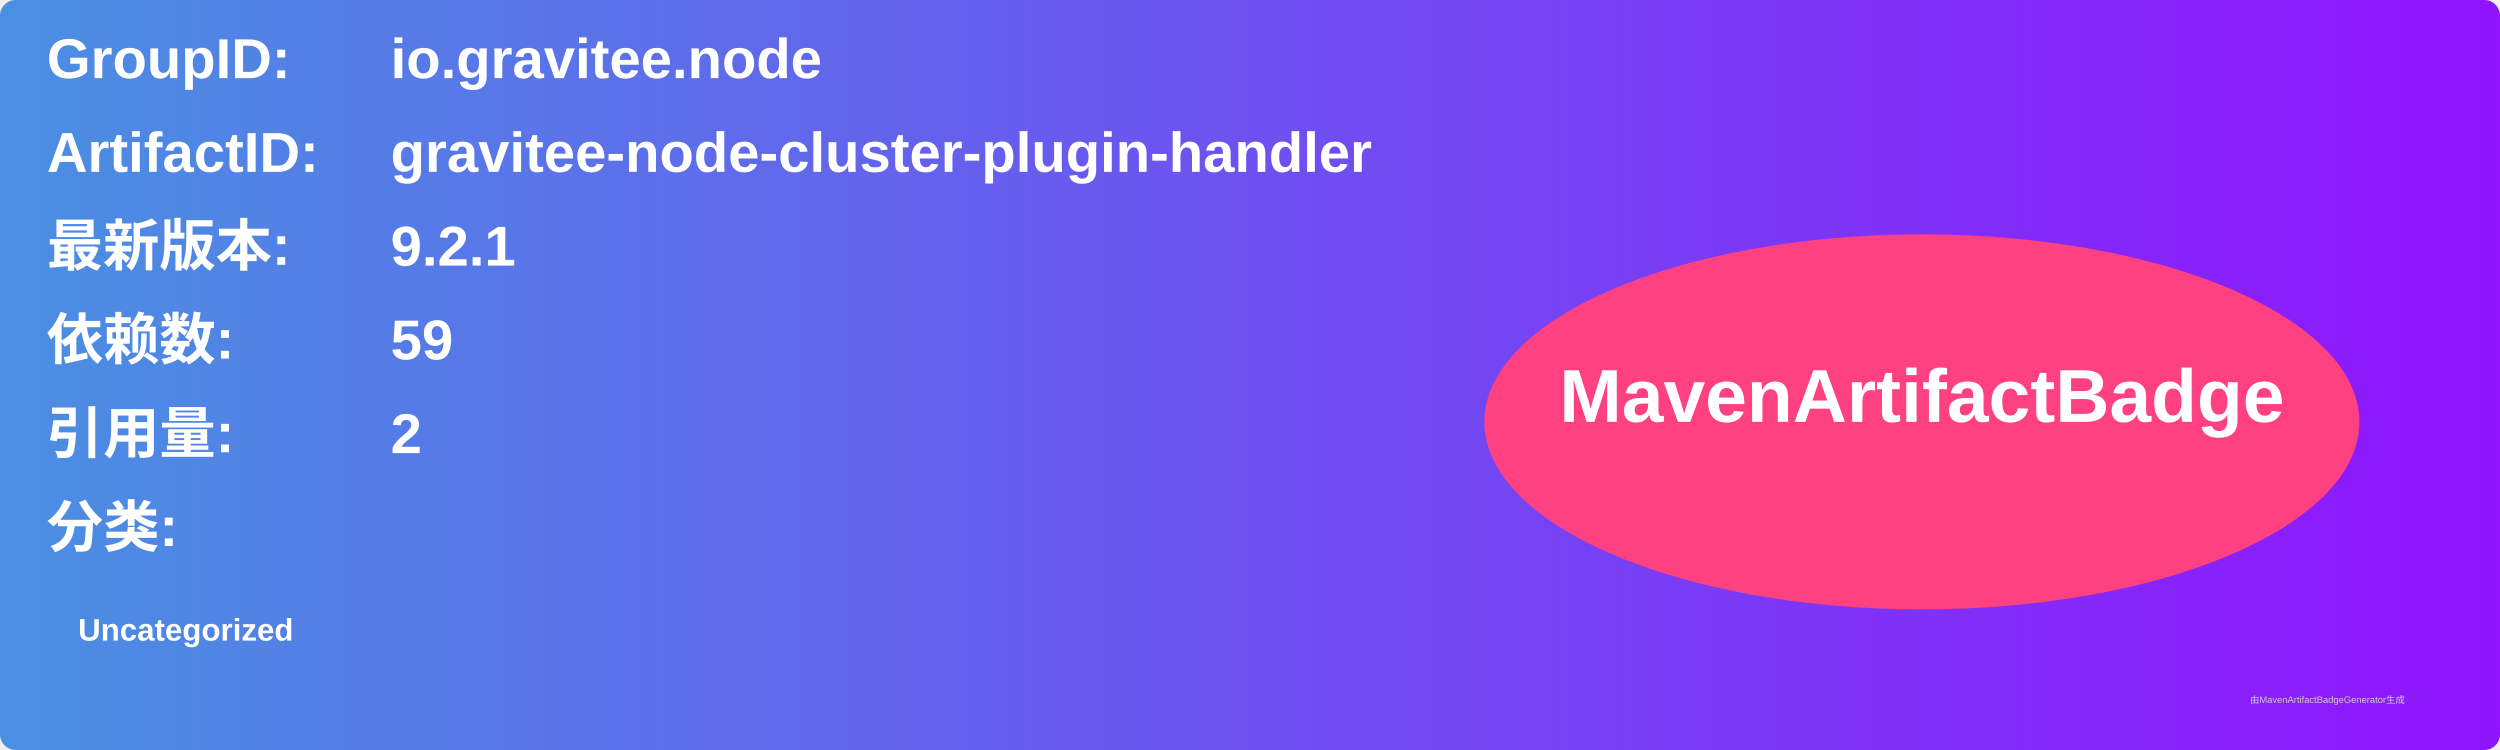
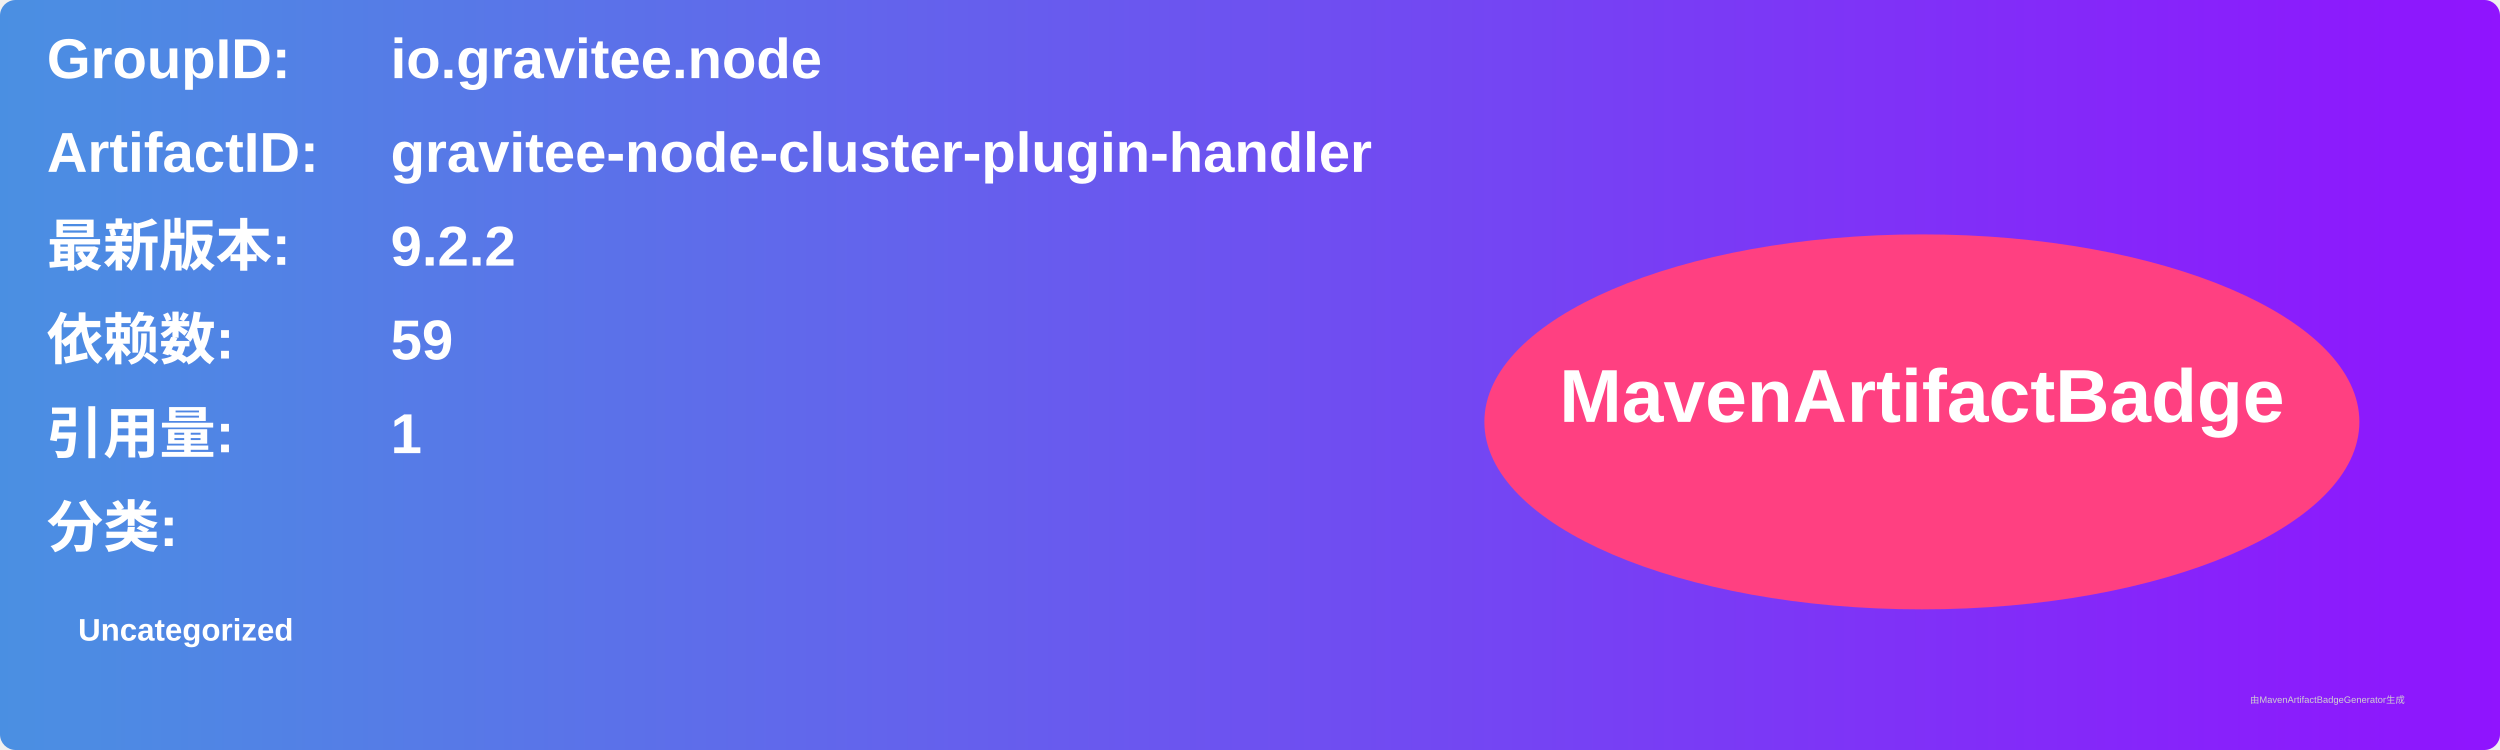
<svg xmlns="http://www.w3.org/2000/svg" width="800" height="240" viewBox="0 0 800 240">
  <linearGradient id="grad" x1="0%" y1="0%" x2="100%" y2="0%">
    <stop offset="0%" stop-color="#4a90e2" />
    <stop offset="100%" stop-color="#9013fe" />
  </linearGradient>
  <rect width="100%" height="100%" rx="5" ry="5" fill="url(#grad)" />
  <g transform="translate(15, 15)">
    <text x="0" y="10" font-family="Arial" font-size="18" fill="white" font-weight="bold" width="260">GroupID:</text>
    <text x="110" y="10" font-family="Arial" font-size="18" fill="white" font-weight="bold" width="460">io.gravitee.node</text>
    <text x="0" y="40" font-family="Arial" font-size="18" fill="white" font-weight="bold" width="260">ArtifactID:</text>
    <text x="110" y="40" font-family="Arial" font-size="18" fill="white" font-weight="bold" width="460">gravitee-node-cluster-plugin-handler</text>
    <text x="0" y="70" font-family="Arial" font-size="18" fill="white" font-weight="bold">最新版本:</text>
    <text x="110" y="70" font-family="Arial" font-size="18" fill="white" font-weight="bold">
-       <tspan font-weight="bold">9.2.1</tspan>
+       <tspan font-weight="bold">9.2.2</tspan>
    </text>
    <text x="0" y="100" font-family="Arial" font-size="18" fill="white" font-weight="bold">依赖数: </text>
    <text x="110" y="100" font-family="Arial" font-size="18" fill="white">
      <tspan font-weight="bold">59</tspan>
    </text>
    <text x="0" y="130" font-family="Arial" font-size="18" fill="white" font-weight="bold">引用量: </text>
    <text x="110" y="130" font-family="Arial" font-size="18" fill="white">
-       <tspan font-weight="bold">2</tspan>
+       <tspan font-weight="bold">1</tspan>
    </text>
    <text x="0" y="160" font-family="Arial" font-size="18" fill="white" font-weight="bold">分类:</text>
    <text x="10" y="190" font-family="Arial" font-size="10" fill="white">
      <tspan font-weight="bold">Uncategorized</tspan>
    </text>
    <ellipse cx="600" cy="120" rx="140" ry="60" fill="#ff4081" />
    <text x="600" y="120" text-anchor="middle" font-family="Arial" font-size="24" fill="white" font-weight="bold">MavenArtifactBadge</text>
  </g>
  <text x="720" y="225" font-family="Arial" font-size="3" fill="#d0d0d0">由MavenArtifactBadgeGenerator生成</text>
</svg>
